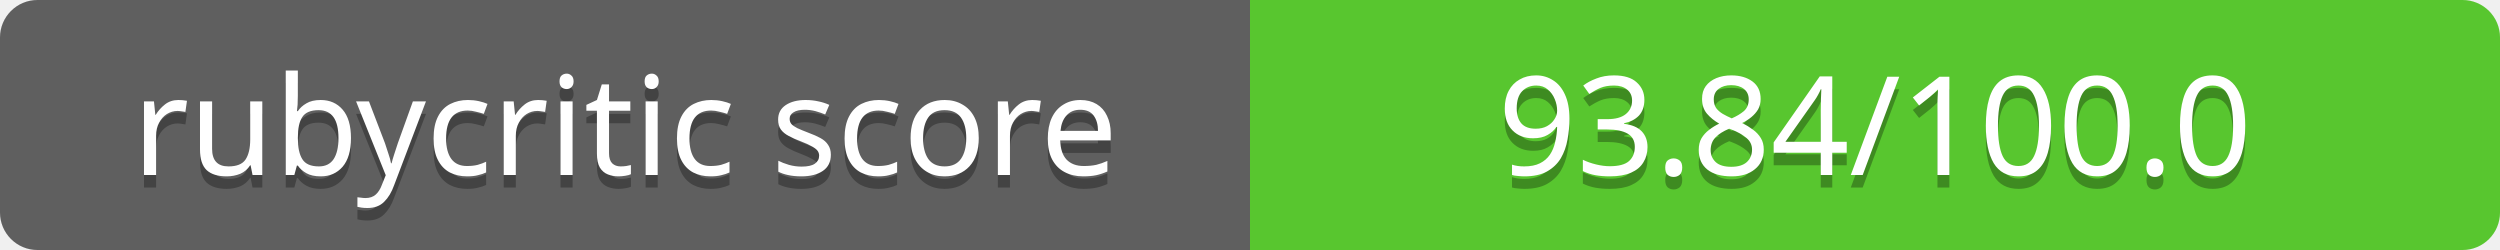
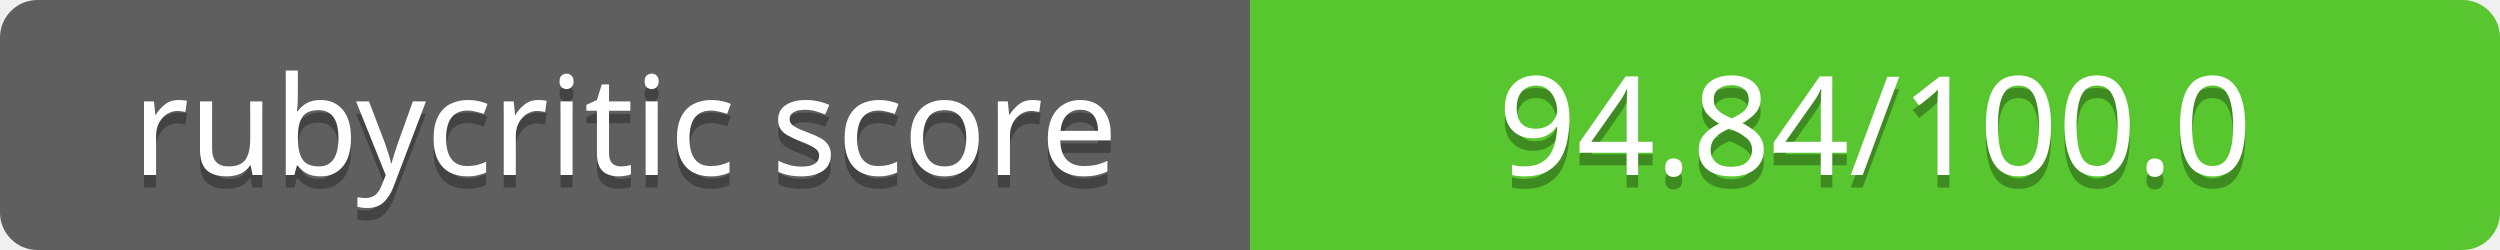
<svg xmlns="http://www.w3.org/2000/svg" contentScriptType="text/ecmascript" contentStyleType="text/css" preserveAspectRatio="xMidYMid meet" version="1.0" height="20" width="200">
  <linearGradient id="smooth" x2="0" y2="200">
    <stop offset="0" stop-color="#bbb" stop-opacity=".1" />
    <stop offset="1" stop-opacity=".1" />
  </linearGradient>
  <clipPath id="round">
    <rect height="20" width="200" rx="3" fill="#fff" />
  </clipPath>
  <g clip-path="url(#round)">
    <rect height="20" width="100" fill="#555" />
    <rect x="100" height="20" width="100" fill="#4dc71f" />
    <rect height="20" width="200" fill="url(#smooth)" />
  </g>
  <g fill="#fff" text-anchor="middle" font-family="Verdana,sans-serif" font-size="11">
    <text x="50" y="15" fill="#010101" fill-opacity="0.3">
rubycritic score
</text>
    <text x="50" y="14">
rubycritic score
</text>
  </g>
  <g fill="#fff" text-anchor="middle" font-family="Verdana,sans-serif" font-size="11">
    <text x="150" y="15" fill="#010101" fill-opacity="0.3">
- 93.84/100.0
+ 94.84/100.0
</text>
    <text x="150" y="14">
- 93.84/100.0
+ 94.84/100.0
</text>
  </g>
</svg>
